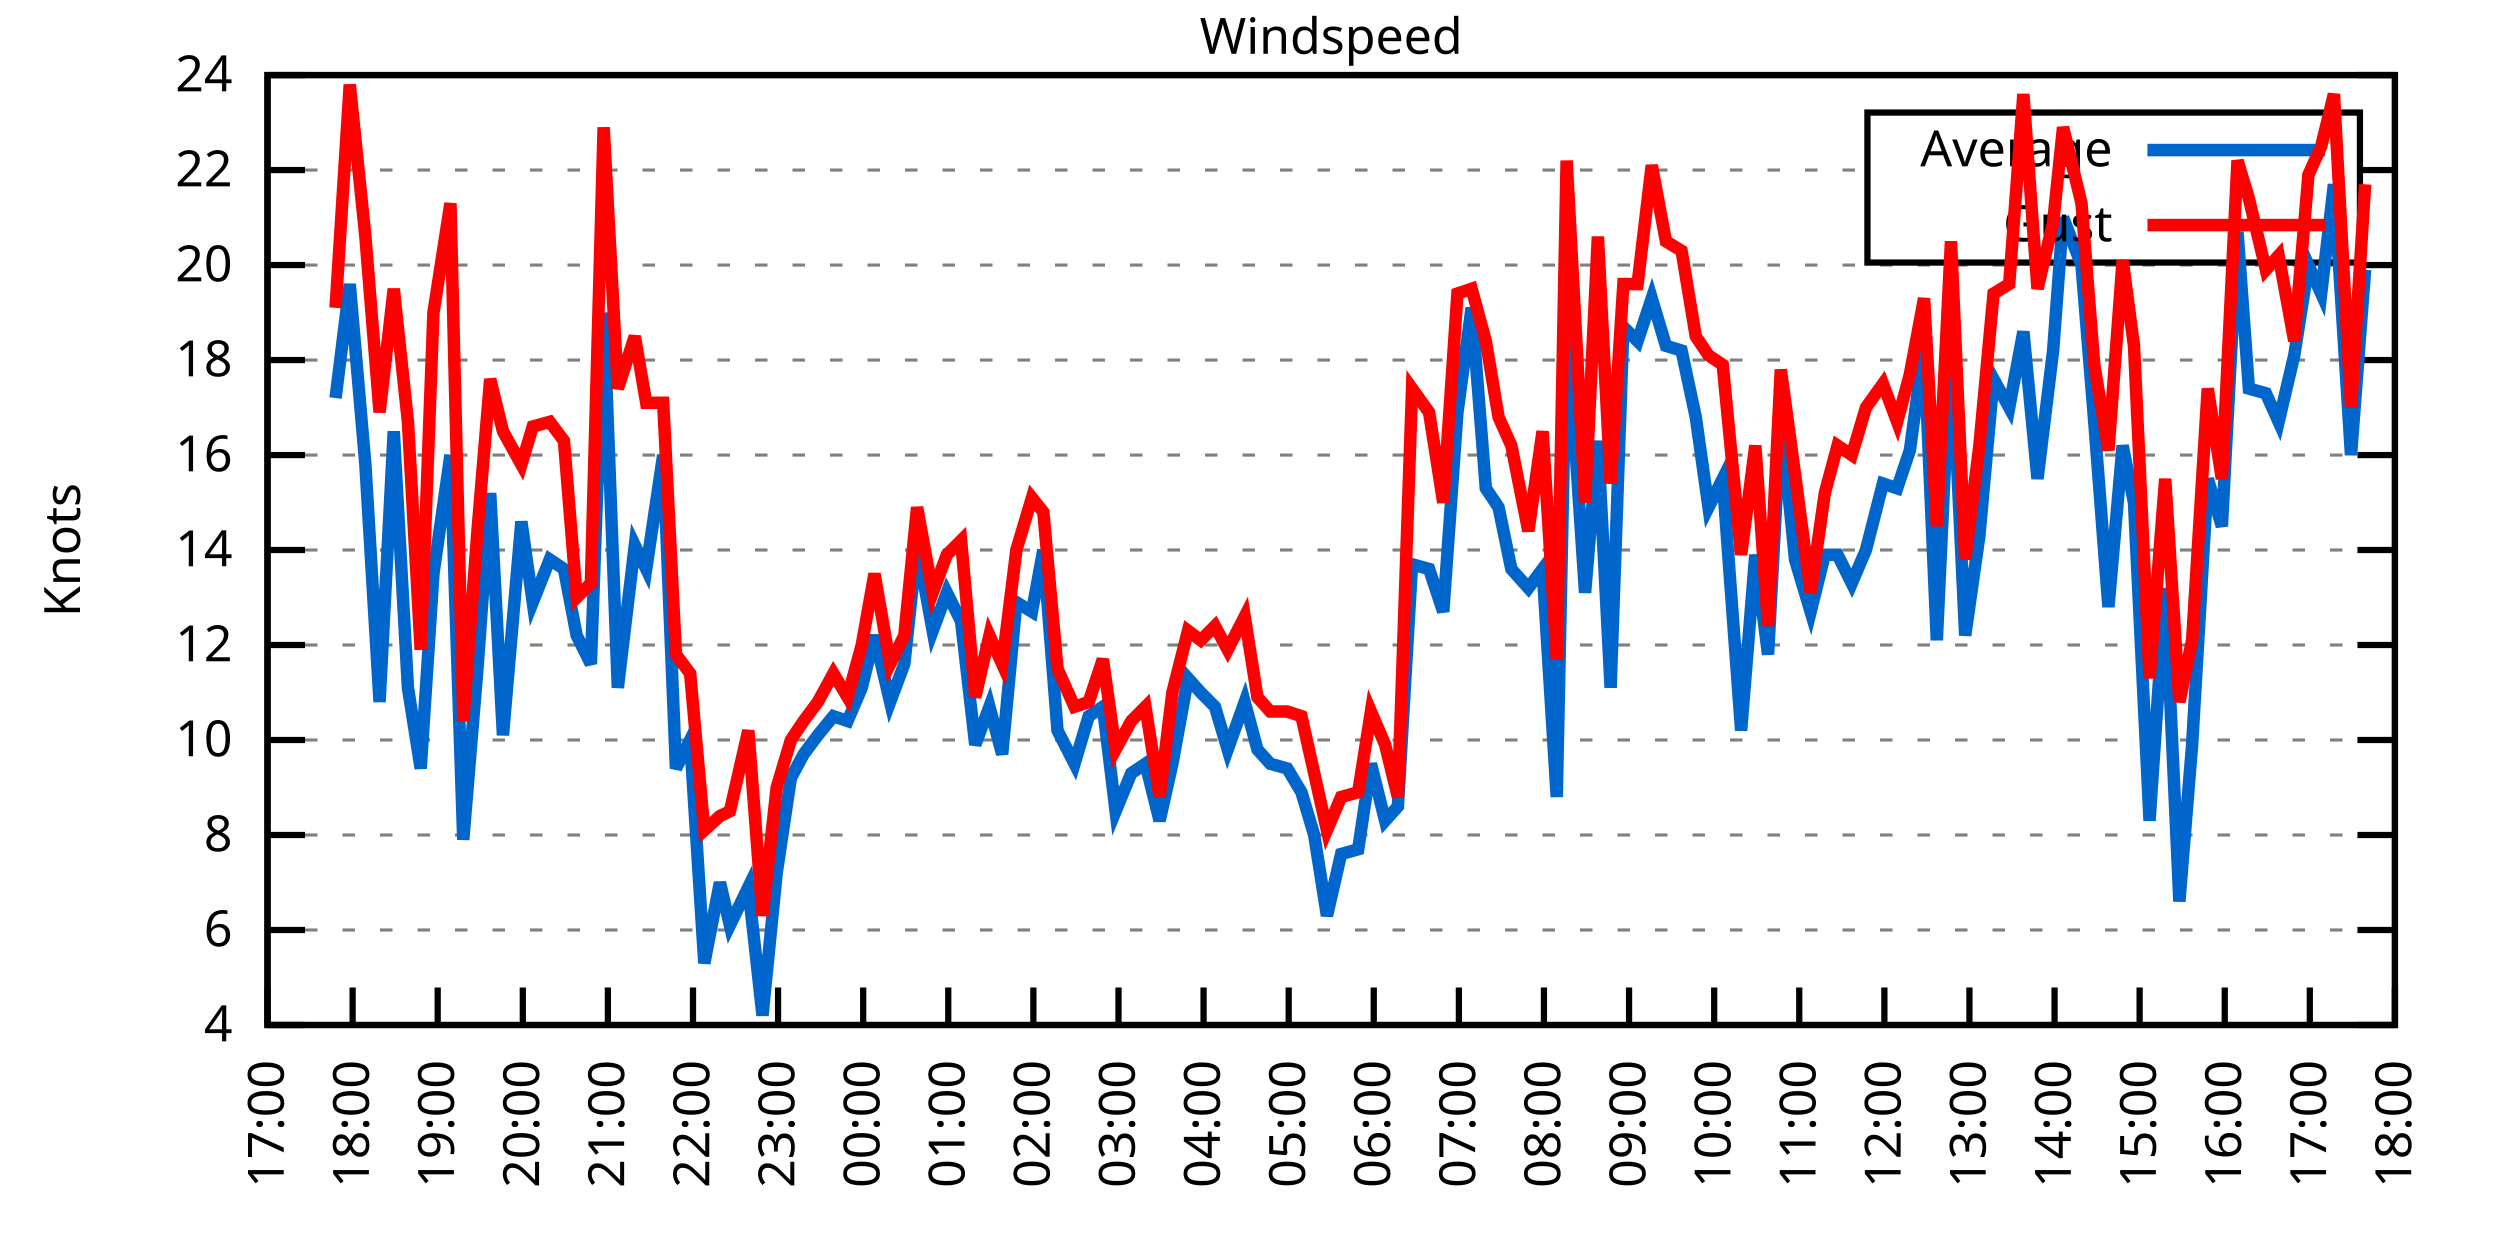
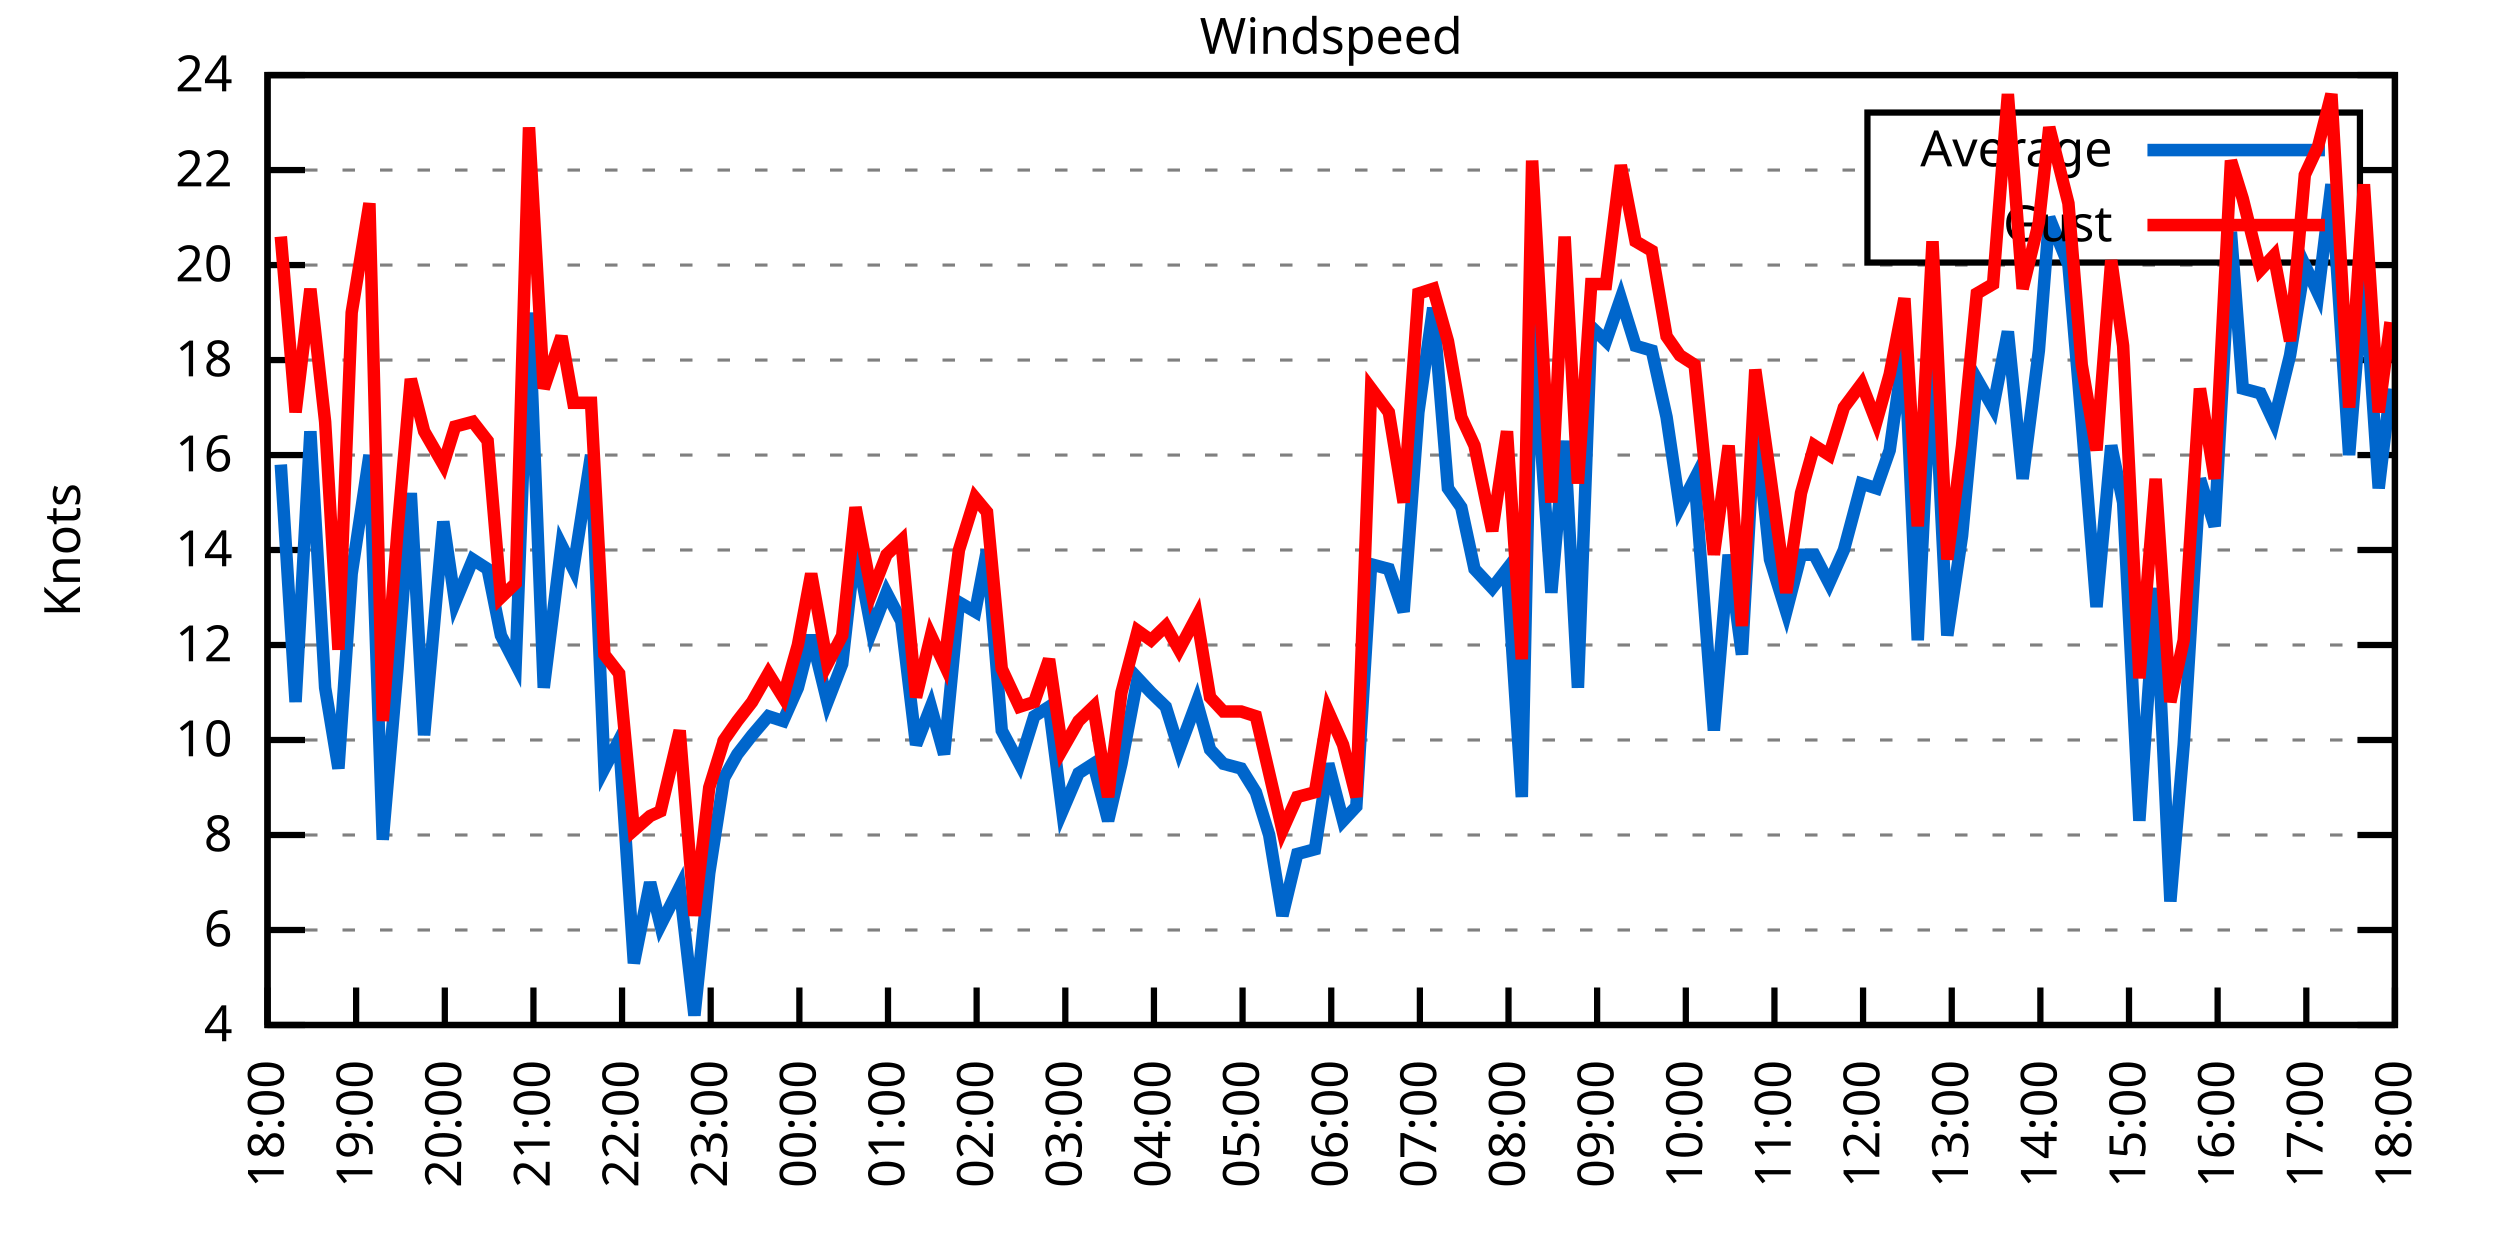
<svg xmlns="http://www.w3.org/2000/svg" xmlns:xlink="http://www.w3.org/1999/xlink" width="400" height="200" viewBox="0 0 400 200">
  <g id="gnuplot_canvas">
    <rect x="0" y="0" width="400" height="200" fill="none" />
    <defs>
      <circle id="gpDot" r="0.5" stroke-width="0.5" stroke="currentColor" />
      <path id="gpPt0" stroke-width="0.333" stroke="currentColor" d="M-1,0 h2 M0,-1 v2" />
      <path id="gpPt1" stroke-width="0.333" stroke="currentColor" d="M-1,-1 L1,1 M1,-1 L-1,1" />
      <path id="gpPt2" stroke-width="0.333" stroke="currentColor" d="M-1,0 L1,0 M0,-1 L0,1 M-1,-1 L1,1 M-1,1 L1,-1" />
      <rect id="gpPt3" stroke-width="0.333" stroke="currentColor" x="-1" y="-1" width="2" height="2" />
      <rect id="gpPt4" stroke-width="0.333" stroke="currentColor" fill="currentColor" x="-1" y="-1" width="2" height="2" />
      <circle id="gpPt5" stroke-width="0.333" stroke="currentColor" cx="0" cy="0" r="1" />
      <use xlink:href="#gpPt5" id="gpPt6" fill="currentColor" stroke="none" />
      <path id="gpPt7" stroke-width="0.333" stroke="currentColor" d="M0,-1.33 L-1.33,0.67 L1.33,0.67 z" />
      <use xlink:href="#gpPt7" id="gpPt8" fill="currentColor" stroke="none" />
      <use xlink:href="#gpPt7" id="gpPt9" stroke="currentColor" transform="rotate(180)" />
      <use xlink:href="#gpPt9" id="gpPt10" fill="currentColor" stroke="none" />
      <use xlink:href="#gpPt3" id="gpPt11" stroke="currentColor" transform="rotate(45)" />
      <use xlink:href="#gpPt11" id="gpPt12" fill="currentColor" stroke="none" />
      <path id="gpPt13" stroke-width="0.333" stroke="currentColor" d="M0,1.330 L1.265,0.411 L0.782,-1.067 L-0.782,-1.076 L-1.265,0.411 z" />
      <use xlink:href="#gpPt13" id="gpPt14" fill="currentColor" stroke="none" />
      <filter id="textbox" filterUnits="objectBoundingBox" x="0" y="0" height="1" width="1">
        <feFlood flood-color="white" flood-opacity="1" result="bgnd" />
        <feComposite in="SourceGraphic" in2="bgnd" operator="atop" />
      </filter>
      <filter id="greybox" filterUnits="objectBoundingBox" x="0" y="0" height="1" width="1">
        <feFlood flood-color="lightgrey" flood-opacity="1" result="grey" />
        <feComposite in="SourceGraphic" in2="grey" operator="atop" />
      </filter>
    </defs>
    <g fill="none" color="white" stroke="currentColor" stroke-width="1.00" stroke-linecap="butt" stroke-linejoin="miter">
</g>
    <g fill="none" color="black" stroke="currentColor" stroke-width="1.00" stroke-linecap="butt" stroke-linejoin="miter">
      <g stroke="none" shape-rendering="crispEdges">
        <polygon fill="rgb(255, 255, 255)" points="42.80,164.00 383.18,164.00 383.18,12.02 42.80,12.02 " />
      </g>
    </g>
    <g fill="none" color="black" stroke="currentColor" stroke-width="1.00" stroke-linecap="butt" stroke-linejoin="miter">
</g>
    <g fill="none" color="black" stroke="black" stroke-width="0.50" stroke-linecap="butt" stroke-linejoin="miter">
</g>
    <g fill="none" color="gray" stroke="currentColor" stroke-width="0.50" stroke-linecap="butt" stroke-linejoin="miter">
      <path stroke="gray" stroke-dasharray="2,4" class="gridline" d="M42.80,164.00 L383.19,164.00  " />
    </g>
    <g fill="none" color="gray" stroke="gray" stroke-width="1.00" stroke-linecap="butt" stroke-linejoin="miter">
</g>
    <g fill="none" color="black" stroke="currentColor" stroke-width="1.00" stroke-linecap="butt" stroke-linejoin="miter">
      <path stroke="black" d="M42.80,164.00 L48.80,164.00 M383.19,164.00 L377.19,164.00  " />
      <g transform="translate(37.20,166.60)" stroke="none" fill="black" font-family="Sans" font-size="8.00" text-anchor="end">
        <text>
          <tspan font-family="Sans"> 4</tspan>
        </text>
      </g>
    </g>
    <g fill="none" color="black" stroke="currentColor" stroke-width="1.00" stroke-linecap="butt" stroke-linejoin="miter">
</g>
    <g fill="none" color="black" stroke="black" stroke-width="0.50" stroke-linecap="butt" stroke-linejoin="miter">
</g>
    <g fill="none" color="gray" stroke="currentColor" stroke-width="0.50" stroke-linecap="butt" stroke-linejoin="miter">
      <path stroke="gray" stroke-dasharray="2,4" class="gridline" d="M42.80,148.80 L383.19,148.80  " />
    </g>
    <g fill="none" color="gray" stroke="gray" stroke-width="1.00" stroke-linecap="butt" stroke-linejoin="miter">
</g>
    <g fill="none" color="black" stroke="currentColor" stroke-width="1.00" stroke-linecap="butt" stroke-linejoin="miter">
      <path stroke="black" d="M42.80,148.80 L48.80,148.80 M383.19,148.80 L377.19,148.80  " />
      <g transform="translate(37.20,151.40)" stroke="none" fill="black" font-family="Sans" font-size="8.00" text-anchor="end">
        <text>
          <tspan font-family="Sans"> 6</tspan>
        </text>
      </g>
    </g>
    <g fill="none" color="black" stroke="currentColor" stroke-width="1.00" stroke-linecap="butt" stroke-linejoin="miter">
</g>
    <g fill="none" color="black" stroke="black" stroke-width="0.50" stroke-linecap="butt" stroke-linejoin="miter">
</g>
    <g fill="none" color="gray" stroke="currentColor" stroke-width="0.50" stroke-linecap="butt" stroke-linejoin="miter">
      <path stroke="gray" stroke-dasharray="2,4" class="gridline" d="M42.80,133.60 L383.19,133.60  " />
    </g>
    <g fill="none" color="gray" stroke="gray" stroke-width="1.00" stroke-linecap="butt" stroke-linejoin="miter">
</g>
    <g fill="none" color="black" stroke="currentColor" stroke-width="1.00" stroke-linecap="butt" stroke-linejoin="miter">
      <path stroke="black" d="M42.80,133.60 L48.80,133.60 M383.19,133.60 L377.19,133.60  " />
      <g transform="translate(37.20,136.20)" stroke="none" fill="black" font-family="Sans" font-size="8.00" text-anchor="end">
        <text>
          <tspan font-family="Sans"> 8</tspan>
        </text>
      </g>
    </g>
    <g fill="none" color="black" stroke="currentColor" stroke-width="1.00" stroke-linecap="butt" stroke-linejoin="miter">
</g>
    <g fill="none" color="black" stroke="black" stroke-width="0.50" stroke-linecap="butt" stroke-linejoin="miter">
</g>
    <g fill="none" color="gray" stroke="currentColor" stroke-width="0.50" stroke-linecap="butt" stroke-linejoin="miter">
      <path stroke="gray" stroke-dasharray="2,4" class="gridline" d="M42.80,118.40 L383.19,118.40  " />
    </g>
    <g fill="none" color="gray" stroke="gray" stroke-width="1.00" stroke-linecap="butt" stroke-linejoin="miter">
</g>
    <g fill="none" color="black" stroke="currentColor" stroke-width="1.00" stroke-linecap="butt" stroke-linejoin="miter">
      <path stroke="black" d="M42.80,118.40 L48.80,118.40 M383.19,118.40 L377.19,118.40  " />
      <g transform="translate(37.20,121.00)" stroke="none" fill="black" font-family="Sans" font-size="8.00" text-anchor="end">
        <text>
          <tspan font-family="Sans"> 10</tspan>
        </text>
      </g>
    </g>
    <g fill="none" color="black" stroke="currentColor" stroke-width="1.00" stroke-linecap="butt" stroke-linejoin="miter">
</g>
    <g fill="none" color="black" stroke="black" stroke-width="0.50" stroke-linecap="butt" stroke-linejoin="miter">
</g>
    <g fill="none" color="gray" stroke="currentColor" stroke-width="0.50" stroke-linecap="butt" stroke-linejoin="miter">
      <path stroke="gray" stroke-dasharray="2,4" class="gridline" d="M42.80,103.20 L383.19,103.20  " />
    </g>
    <g fill="none" color="gray" stroke="gray" stroke-width="1.00" stroke-linecap="butt" stroke-linejoin="miter">
</g>
    <g fill="none" color="black" stroke="currentColor" stroke-width="1.00" stroke-linecap="butt" stroke-linejoin="miter">
      <path stroke="black" d="M42.80,103.20 L48.80,103.20 M383.19,103.20 L377.19,103.20  " />
      <g transform="translate(37.20,105.80)" stroke="none" fill="black" font-family="Sans" font-size="8.00" text-anchor="end">
        <text>
          <tspan font-family="Sans"> 12</tspan>
        </text>
      </g>
    </g>
    <g fill="none" color="black" stroke="currentColor" stroke-width="1.00" stroke-linecap="butt" stroke-linejoin="miter">
</g>
    <g fill="none" color="black" stroke="black" stroke-width="0.50" stroke-linecap="butt" stroke-linejoin="miter">
</g>
    <g fill="none" color="gray" stroke="currentColor" stroke-width="0.50" stroke-linecap="butt" stroke-linejoin="miter">
      <path stroke="gray" stroke-dasharray="2,4" class="gridline" d="M42.80,88.00 L383.19,88.00  " />
    </g>
    <g fill="none" color="gray" stroke="gray" stroke-width="1.00" stroke-linecap="butt" stroke-linejoin="miter">
</g>
    <g fill="none" color="black" stroke="currentColor" stroke-width="1.00" stroke-linecap="butt" stroke-linejoin="miter">
      <path stroke="black" d="M42.80,88.00 L48.80,88.00 M383.19,88.00 L377.19,88.00  " />
      <g transform="translate(37.20,90.60)" stroke="none" fill="black" font-family="Sans" font-size="8.00" text-anchor="end">
        <text>
          <tspan font-family="Sans"> 14</tspan>
        </text>
      </g>
    </g>
    <g fill="none" color="black" stroke="currentColor" stroke-width="1.00" stroke-linecap="butt" stroke-linejoin="miter">
</g>
    <g fill="none" color="black" stroke="black" stroke-width="0.50" stroke-linecap="butt" stroke-linejoin="miter">
</g>
    <g fill="none" color="gray" stroke="currentColor" stroke-width="0.50" stroke-linecap="butt" stroke-linejoin="miter">
      <path stroke="gray" stroke-dasharray="2,4" class="gridline" d="M42.80,72.81 L383.19,72.81  " />
    </g>
    <g fill="none" color="gray" stroke="gray" stroke-width="1.00" stroke-linecap="butt" stroke-linejoin="miter">
</g>
    <g fill="none" color="black" stroke="currentColor" stroke-width="1.00" stroke-linecap="butt" stroke-linejoin="miter">
      <path stroke="black" d="M42.80,72.81 L48.80,72.81 M383.19,72.81 L377.19,72.81  " />
      <g transform="translate(37.20,75.41)" stroke="none" fill="black" font-family="Sans" font-size="8.00" text-anchor="end">
        <text>
          <tspan font-family="Sans"> 16</tspan>
        </text>
      </g>
    </g>
    <g fill="none" color="black" stroke="currentColor" stroke-width="1.00" stroke-linecap="butt" stroke-linejoin="miter">
</g>
    <g fill="none" color="black" stroke="black" stroke-width="0.50" stroke-linecap="butt" stroke-linejoin="miter">
</g>
    <g fill="none" color="gray" stroke="currentColor" stroke-width="0.50" stroke-linecap="butt" stroke-linejoin="miter">
      <path stroke="gray" stroke-dasharray="2,4" class="gridline" d="M42.80,57.61 L383.19,57.61  " />
    </g>
    <g fill="none" color="gray" stroke="gray" stroke-width="1.00" stroke-linecap="butt" stroke-linejoin="miter">
</g>
    <g fill="none" color="black" stroke="currentColor" stroke-width="1.00" stroke-linecap="butt" stroke-linejoin="miter">
      <path stroke="black" d="M42.80,57.61 L48.80,57.61 M383.19,57.61 L377.19,57.61  " />
      <g transform="translate(37.20,60.21)" stroke="none" fill="black" font-family="Sans" font-size="8.00" text-anchor="end">
        <text>
          <tspan font-family="Sans"> 18</tspan>
        </text>
      </g>
    </g>
    <g fill="none" color="black" stroke="currentColor" stroke-width="1.00" stroke-linecap="butt" stroke-linejoin="miter">
</g>
    <g fill="none" color="black" stroke="black" stroke-width="0.50" stroke-linecap="butt" stroke-linejoin="miter">
</g>
    <g fill="none" color="gray" stroke="currentColor" stroke-width="0.50" stroke-linecap="butt" stroke-linejoin="miter">
      <path stroke="gray" stroke-dasharray="2,4" class="gridline" d="M42.80,42.41 L383.19,42.41  " />
    </g>
    <g fill="none" color="gray" stroke="gray" stroke-width="1.00" stroke-linecap="butt" stroke-linejoin="miter">
</g>
    <g fill="none" color="black" stroke="currentColor" stroke-width="1.00" stroke-linecap="butt" stroke-linejoin="miter">
      <path stroke="black" d="M42.80,42.41 L48.80,42.41 M383.19,42.41 L377.19,42.41  " />
      <g transform="translate(37.20,45.01)" stroke="none" fill="black" font-family="Sans" font-size="8.00" text-anchor="end">
        <text>
          <tspan font-family="Sans"> 20</tspan>
        </text>
      </g>
    </g>
    <g fill="none" color="black" stroke="currentColor" stroke-width="1.00" stroke-linecap="butt" stroke-linejoin="miter">
</g>
    <g fill="none" color="black" stroke="black" stroke-width="0.50" stroke-linecap="butt" stroke-linejoin="miter">
</g>
    <g fill="none" color="gray" stroke="currentColor" stroke-width="0.50" stroke-linecap="butt" stroke-linejoin="miter">
      <path stroke="gray" stroke-dasharray="2,4" class="gridline" d="M42.80,27.21 L298.79,27.21 M377.59,27.21 L383.19,27.21  " />
    </g>
    <g fill="none" color="gray" stroke="gray" stroke-width="1.00" stroke-linecap="butt" stroke-linejoin="miter">
</g>
    <g fill="none" color="black" stroke="currentColor" stroke-width="1.00" stroke-linecap="butt" stroke-linejoin="miter">
      <path stroke="black" d="M42.80,27.21 L48.80,27.21 M383.19,27.21 L377.19,27.21  " />
      <g transform="translate(37.20,29.81)" stroke="none" fill="black" font-family="Sans" font-size="8.00" text-anchor="end">
        <text>
          <tspan font-family="Sans"> 22</tspan>
        </text>
      </g>
    </g>
    <g fill="none" color="black" stroke="currentColor" stroke-width="1.00" stroke-linecap="butt" stroke-linejoin="miter">
</g>
    <g fill="none" color="black" stroke="black" stroke-width="0.50" stroke-linecap="butt" stroke-linejoin="miter">
</g>
    <g fill="none" color="gray" stroke="currentColor" stroke-width="0.50" stroke-linecap="butt" stroke-linejoin="miter">
      <path stroke="gray" stroke-dasharray="2,4" class="gridline" d="M42.80,12.01 L383.19,12.01  " />
    </g>
    <g fill="none" color="gray" stroke="gray" stroke-width="1.00" stroke-linecap="butt" stroke-linejoin="miter">
</g>
    <g fill="none" color="black" stroke="currentColor" stroke-width="1.00" stroke-linecap="butt" stroke-linejoin="miter">
      <path stroke="black" d="M42.80,12.01 L48.80,12.01 M383.19,12.01 L377.19,12.01  " />
      <g transform="translate(37.20,14.61)" stroke="none" fill="black" font-family="Sans" font-size="8.00" text-anchor="end">
        <text>
          <tspan font-family="Sans"> 24</tspan>
        </text>
      </g>
    </g>
    <g fill="none" color="black" stroke="currentColor" stroke-width="1.00" stroke-linecap="butt" stroke-linejoin="miter">
      <path stroke="black" d="M42.80,164.00 L42.80,158.00  " />
      <g transform="translate(45.40,169.60) rotate(270.00)" stroke="none" fill="black" font-family="Sans" font-size="8.00" text-anchor="end">
        <text>
-           <tspan font-family="Sans">17:00</tspan>
-         </text>
-       </g>
-     </g>
-     <g fill="none" color="black" stroke="currentColor" stroke-width="1.00" stroke-linecap="butt" stroke-linejoin="miter">
-       <path stroke="black" d="M56.42,164.00 L56.42,158.00  " />
-       <g transform="translate(59.02,169.60) rotate(270.00)" stroke="none" fill="black" font-family="Sans" font-size="8.00" text-anchor="end">
-         <text>
          <tspan font-family="Sans">18:00</tspan>
        </text>
      </g>
    </g>
    <g fill="none" color="black" stroke="currentColor" stroke-width="1.00" stroke-linecap="butt" stroke-linejoin="miter">
-       <path stroke="black" d="M70.03,164.00 L70.03,158.00  " />
-       <g transform="translate(72.63,169.60) rotate(270.00)" stroke="none" fill="black" font-family="Sans" font-size="8.00" text-anchor="end">
+       <path stroke="black" d="M56.98,164.00 L56.98,158.00  " />
+       <g transform="translate(59.58,169.60) rotate(270.00)" stroke="none" fill="black" font-family="Sans" font-size="8.00" text-anchor="end">
        <text>
          <tspan font-family="Sans">19:00</tspan>
        </text>
      </g>
    </g>
    <g fill="none" color="black" stroke="currentColor" stroke-width="1.00" stroke-linecap="butt" stroke-linejoin="miter">
-       <path stroke="black" d="M83.65,164.00 L83.65,158.00  " />
-       <g transform="translate(86.25,169.60) rotate(270.00)" stroke="none" fill="black" font-family="Sans" font-size="8.00" text-anchor="end">
+       <path stroke="black" d="M71.17,164.00 L71.17,158.00  " />
+       <g transform="translate(73.77,169.60) rotate(270.00)" stroke="none" fill="black" font-family="Sans" font-size="8.00" text-anchor="end">
        <text>
          <tspan font-family="Sans">20:00</tspan>
        </text>
      </g>
    </g>
    <g fill="none" color="black" stroke="currentColor" stroke-width="1.00" stroke-linecap="butt" stroke-linejoin="miter">
-       <path stroke="black" d="M97.26,164.00 L97.26,158.00  " />
-       <g transform="translate(99.86,169.60) rotate(270.00)" stroke="none" fill="black" font-family="Sans" font-size="8.00" text-anchor="end">
+       <path stroke="black" d="M85.35,164.00 L85.35,158.00  " />
+       <g transform="translate(87.95,169.60) rotate(270.00)" stroke="none" fill="black" font-family="Sans" font-size="8.00" text-anchor="end">
        <text>
          <tspan font-family="Sans">21:00</tspan>
        </text>
      </g>
    </g>
    <g fill="none" color="black" stroke="currentColor" stroke-width="1.00" stroke-linecap="butt" stroke-linejoin="miter">
-       <path stroke="black" d="M110.88,164.00 L110.88,158.00  " />
-       <g transform="translate(113.48,169.60) rotate(270.00)" stroke="none" fill="black" font-family="Sans" font-size="8.00" text-anchor="end">
+       <path stroke="black" d="M99.53,164.00 L99.53,158.00  " />
+       <g transform="translate(102.13,169.60) rotate(270.00)" stroke="none" fill="black" font-family="Sans" font-size="8.00" text-anchor="end">
        <text>
          <tspan font-family="Sans">22:00</tspan>
        </text>
      </g>
    </g>
    <g fill="none" color="black" stroke="currentColor" stroke-width="1.00" stroke-linecap="butt" stroke-linejoin="miter">
-       <path stroke="black" d="M124.49,164.00 L124.49,158.00  " />
-       <g transform="translate(127.09,169.60) rotate(270.00)" stroke="none" fill="black" font-family="Sans" font-size="8.00" text-anchor="end">
+       <path stroke="black" d="M113.71,164.00 L113.71,158.00  " />
+       <g transform="translate(116.31,169.60) rotate(270.00)" stroke="none" fill="black" font-family="Sans" font-size="8.00" text-anchor="end">
        <text>
          <tspan font-family="Sans">23:00</tspan>
        </text>
      </g>
    </g>
    <g fill="none" color="black" stroke="currentColor" stroke-width="1.00" stroke-linecap="butt" stroke-linejoin="miter">
-       <path stroke="black" d="M138.11,164.00 L138.11,158.00  " />
-       <g transform="translate(140.71,169.60) rotate(270.00)" stroke="none" fill="black" font-family="Sans" font-size="8.00" text-anchor="end">
+       <path stroke="black" d="M127.90,164.00 L127.90,158.00  " />
+       <g transform="translate(130.50,169.60) rotate(270.00)" stroke="none" fill="black" font-family="Sans" font-size="8.00" text-anchor="end">
        <text>
          <tspan font-family="Sans">00:00</tspan>
        </text>
      </g>
    </g>
    <g fill="none" color="black" stroke="currentColor" stroke-width="1.00" stroke-linecap="butt" stroke-linejoin="miter">
-       <path stroke="black" d="M151.72,164.00 L151.72,158.00  " />
-       <g transform="translate(154.32,169.60) rotate(270.00)" stroke="none" fill="black" font-family="Sans" font-size="8.00" text-anchor="end">
+       <path stroke="black" d="M142.08,164.00 L142.08,158.00  " />
+       <g transform="translate(144.68,169.60) rotate(270.00)" stroke="none" fill="black" font-family="Sans" font-size="8.00" text-anchor="end">
        <text>
          <tspan font-family="Sans">01:00</tspan>
        </text>
      </g>
    </g>
    <g fill="none" color="black" stroke="currentColor" stroke-width="1.00" stroke-linecap="butt" stroke-linejoin="miter">
-       <path stroke="black" d="M165.34,164.00 L165.34,158.00  " />
-       <g transform="translate(167.94,169.60) rotate(270.00)" stroke="none" fill="black" font-family="Sans" font-size="8.00" text-anchor="end">
+       <path stroke="black" d="M156.26,164.00 L156.26,158.00  " />
+       <g transform="translate(158.86,169.60) rotate(270.00)" stroke="none" fill="black" font-family="Sans" font-size="8.00" text-anchor="end">
        <text>
          <tspan font-family="Sans">02:00</tspan>
        </text>
      </g>
    </g>
    <g fill="none" color="black" stroke="currentColor" stroke-width="1.00" stroke-linecap="butt" stroke-linejoin="miter">
-       <path stroke="black" d="M178.96,164.00 L178.96,158.00  " />
-       <g transform="translate(181.56,169.60) rotate(270.00)" stroke="none" fill="black" font-family="Sans" font-size="8.00" text-anchor="end">
+       <path stroke="black" d="M170.45,164.00 L170.45,158.00  " />
+       <g transform="translate(173.05,169.60) rotate(270.00)" stroke="none" fill="black" font-family="Sans" font-size="8.00" text-anchor="end">
        <text>
          <tspan font-family="Sans">03:00</tspan>
        </text>
      </g>
    </g>
    <g fill="none" color="black" stroke="currentColor" stroke-width="1.00" stroke-linecap="butt" stroke-linejoin="miter">
-       <path stroke="black" d="M192.57,164.00 L192.57,158.00  " />
-       <g transform="translate(195.17,169.60) rotate(270.00)" stroke="none" fill="black" font-family="Sans" font-size="8.00" text-anchor="end">
+       <path stroke="black" d="M184.63,164.00 L184.63,158.00  " />
+       <g transform="translate(187.23,169.60) rotate(270.00)" stroke="none" fill="black" font-family="Sans" font-size="8.00" text-anchor="end">
        <text>
          <tspan font-family="Sans">04:00</tspan>
        </text>
      </g>
    </g>
    <g fill="none" color="black" stroke="currentColor" stroke-width="1.00" stroke-linecap="butt" stroke-linejoin="miter">
-       <path stroke="black" d="M206.19,164.00 L206.19,158.00  " />
-       <g transform="translate(208.79,169.60) rotate(270.00)" stroke="none" fill="black" font-family="Sans" font-size="8.00" text-anchor="end">
+       <path stroke="black" d="M198.81,164.00 L198.81,158.00  " />
+       <g transform="translate(201.41,169.60) rotate(270.00)" stroke="none" fill="black" font-family="Sans" font-size="8.00" text-anchor="end">
        <text>
          <tspan font-family="Sans">05:00</tspan>
        </text>
      </g>
    </g>
    <g fill="none" color="black" stroke="currentColor" stroke-width="1.00" stroke-linecap="butt" stroke-linejoin="miter">
-       <path stroke="black" d="M219.80,164.00 L219.80,158.00  " />
-       <g transform="translate(222.40,169.60) rotate(270.00)" stroke="none" fill="black" font-family="Sans" font-size="8.00" text-anchor="end">
+       <path stroke="black" d="M213.00,164.00 L213.00,158.00  " />
+       <g transform="translate(215.60,169.60) rotate(270.00)" stroke="none" fill="black" font-family="Sans" font-size="8.00" text-anchor="end">
        <text>
          <tspan font-family="Sans">06:00</tspan>
        </text>
      </g>
    </g>
    <g fill="none" color="black" stroke="currentColor" stroke-width="1.00" stroke-linecap="butt" stroke-linejoin="miter">
-       <path stroke="black" d="M233.42,164.00 L233.42,158.00  " />
-       <g transform="translate(236.02,169.60) rotate(270.00)" stroke="none" fill="black" font-family="Sans" font-size="8.00" text-anchor="end">
+       <path stroke="black" d="M227.18,164.00 L227.18,158.00  " />
+       <g transform="translate(229.78,169.60) rotate(270.00)" stroke="none" fill="black" font-family="Sans" font-size="8.00" text-anchor="end">
        <text>
          <tspan font-family="Sans">07:00</tspan>
        </text>
      </g>
    </g>
    <g fill="none" color="black" stroke="currentColor" stroke-width="1.00" stroke-linecap="butt" stroke-linejoin="miter">
-       <path stroke="black" d="M247.03,164.00 L247.03,158.00  " />
-       <g transform="translate(249.63,169.60) rotate(270.00)" stroke="none" fill="black" font-family="Sans" font-size="8.00" text-anchor="end">
+       <path stroke="black" d="M241.36,164.00 L241.36,158.00  " />
+       <g transform="translate(243.96,169.60) rotate(270.00)" stroke="none" fill="black" font-family="Sans" font-size="8.00" text-anchor="end">
        <text>
          <tspan font-family="Sans">08:00</tspan>
        </text>
      </g>
    </g>
    <g fill="none" color="black" stroke="currentColor" stroke-width="1.00" stroke-linecap="butt" stroke-linejoin="miter">
-       <path stroke="black" d="M260.65,164.00 L260.65,158.00  " />
-       <g transform="translate(263.25,169.60) rotate(270.00)" stroke="none" fill="black" font-family="Sans" font-size="8.00" text-anchor="end">
+       <path stroke="black" d="M255.54,164.00 L255.54,158.00  " />
+       <g transform="translate(258.14,169.60) rotate(270.00)" stroke="none" fill="black" font-family="Sans" font-size="8.00" text-anchor="end">
        <text>
          <tspan font-family="Sans">09:00</tspan>
        </text>
      </g>
    </g>
    <g fill="none" color="black" stroke="currentColor" stroke-width="1.00" stroke-linecap="butt" stroke-linejoin="miter">
-       <path stroke="black" d="M274.27,164.00 L274.27,158.00  " />
-       <g transform="translate(276.87,169.60) rotate(270.00)" stroke="none" fill="black" font-family="Sans" font-size="8.00" text-anchor="end">
+       <path stroke="black" d="M269.73,164.00 L269.73,158.00  " />
+       <g transform="translate(272.33,169.60) rotate(270.00)" stroke="none" fill="black" font-family="Sans" font-size="8.00" text-anchor="end">
        <text>
          <tspan font-family="Sans">10:00</tspan>
        </text>
      </g>
    </g>
    <g fill="none" color="black" stroke="currentColor" stroke-width="1.00" stroke-linecap="butt" stroke-linejoin="miter">
-       <path stroke="black" d="M287.88,164.00 L287.88,158.00  " />
-       <g transform="translate(290.48,169.60) rotate(270.00)" stroke="none" fill="black" font-family="Sans" font-size="8.00" text-anchor="end">
+       <path stroke="black" d="M283.91,164.00 L283.91,158.00  " />
+       <g transform="translate(286.51,169.60) rotate(270.00)" stroke="none" fill="black" font-family="Sans" font-size="8.00" text-anchor="end">
        <text>
          <tspan font-family="Sans">11:00</tspan>
        </text>
      </g>
    </g>
    <g fill="none" color="black" stroke="currentColor" stroke-width="1.00" stroke-linecap="butt" stroke-linejoin="miter">
-       <path stroke="black" d="M301.50,164.00 L301.50,158.00  " />
-       <g transform="translate(304.10,169.60) rotate(270.00)" stroke="none" fill="black" font-family="Sans" font-size="8.00" text-anchor="end">
+       <path stroke="black" d="M298.09,164.00 L298.09,158.00  " />
+       <g transform="translate(300.69,169.60) rotate(270.00)" stroke="none" fill="black" font-family="Sans" font-size="8.00" text-anchor="end">
        <text>
          <tspan font-family="Sans">12:00</tspan>
        </text>
      </g>
    </g>
    <g fill="none" color="black" stroke="currentColor" stroke-width="1.00" stroke-linecap="butt" stroke-linejoin="miter">
-       <path stroke="black" d="M315.11,164.00 L315.11,158.00  " />
-       <g transform="translate(317.71,169.60) rotate(270.00)" stroke="none" fill="black" font-family="Sans" font-size="8.00" text-anchor="end">
+       <path stroke="black" d="M312.28,164.00 L312.28,158.00  " />
+       <g transform="translate(314.88,169.60) rotate(270.00)" stroke="none" fill="black" font-family="Sans" font-size="8.00" text-anchor="end">
        <text>
          <tspan font-family="Sans">13:00</tspan>
        </text>
      </g>
    </g>
    <g fill="none" color="black" stroke="currentColor" stroke-width="1.00" stroke-linecap="butt" stroke-linejoin="miter">
-       <path stroke="black" d="M328.73,164.00 L328.73,158.00  " />
-       <g transform="translate(331.33,169.60) rotate(270.00)" stroke="none" fill="black" font-family="Sans" font-size="8.00" text-anchor="end">
+       <path stroke="black" d="M326.46,164.00 L326.46,158.00  " />
+       <g transform="translate(329.06,169.60) rotate(270.00)" stroke="none" fill="black" font-family="Sans" font-size="8.00" text-anchor="end">
        <text>
          <tspan font-family="Sans">14:00</tspan>
        </text>
      </g>
    </g>
    <g fill="none" color="black" stroke="currentColor" stroke-width="1.00" stroke-linecap="butt" stroke-linejoin="miter">
-       <path stroke="black" d="M342.34,164.00 L342.34,158.00  " />
-       <g transform="translate(344.94,169.60) rotate(270.00)" stroke="none" fill="black" font-family="Sans" font-size="8.00" text-anchor="end">
+       <path stroke="black" d="M340.64,164.00 L340.64,158.00  " />
+       <g transform="translate(343.24,169.60) rotate(270.00)" stroke="none" fill="black" font-family="Sans" font-size="8.00" text-anchor="end">
        <text>
          <tspan font-family="Sans">15:00</tspan>
        </text>
      </g>
    </g>
    <g fill="none" color="black" stroke="currentColor" stroke-width="1.00" stroke-linecap="butt" stroke-linejoin="miter">
-       <path stroke="black" d="M355.96,164.00 L355.96,158.00  " />
-       <g transform="translate(358.56,169.60) rotate(270.00)" stroke="none" fill="black" font-family="Sans" font-size="8.00" text-anchor="end">
+       <path stroke="black" d="M354.82,164.00 L354.82,158.00  " />
+       <g transform="translate(357.42,169.60) rotate(270.00)" stroke="none" fill="black" font-family="Sans" font-size="8.00" text-anchor="end">
        <text>
          <tspan font-family="Sans">16:00</tspan>
        </text>
      </g>
    </g>
    <g fill="none" color="black" stroke="currentColor" stroke-width="1.00" stroke-linecap="butt" stroke-linejoin="miter">
-       <path stroke="black" d="M369.57,164.00 L369.57,158.00  " />
-       <g transform="translate(372.17,169.60) rotate(270.00)" stroke="none" fill="black" font-family="Sans" font-size="8.00" text-anchor="end">
+       <path stroke="black" d="M369.01,164.00 L369.01,158.00  " />
+       <g transform="translate(371.61,169.60) rotate(270.00)" stroke="none" fill="black" font-family="Sans" font-size="8.00" text-anchor="end">
        <text>
          <tspan font-family="Sans">17:00</tspan>
        </text>
      </g>
    </g>
    <g fill="none" color="black" stroke="currentColor" stroke-width="1.00" stroke-linecap="butt" stroke-linejoin="miter">
      <path stroke="black" d="M383.19,164.00 L383.19,158.00  " />
      <g transform="translate(385.79,169.60) rotate(270.00)" stroke="none" fill="black" font-family="Sans" font-size="8.00" text-anchor="end">
        <text>
          <tspan font-family="Sans">18:00</tspan>
        </text>
      </g>
    </g>
    <g fill="none" color="black" stroke="currentColor" stroke-width="1.00" stroke-linecap="butt" stroke-linejoin="miter">
</g>
    <g fill="none" color="black" stroke="currentColor" stroke-width="1.00" stroke-linecap="butt" stroke-linejoin="miter">
      <path stroke="black" d="M42.80,12.01 L42.80,164.00 L383.19,164.00 L383.19,12.01 L42.80,12.01 Z  " />
    </g>
    <g fill="none" color="black" stroke="currentColor" stroke-width="1.00" stroke-linecap="butt" stroke-linejoin="miter">
</g>
    <g fill="none" color="black" stroke="currentColor" stroke-width="1.00" stroke-linecap="butt" stroke-linejoin="miter">
      <path stroke="black" d="M298.79,42.01 L298.79,18.01 L377.59,18.01 L377.59,42.01 L298.79,42.01 Z  " />
    </g>
    <g id="Windspeed_plot_1">
      <g fill="none" color="white" stroke="black" stroke-width="2.00" stroke-linecap="butt" stroke-linejoin="miter">
</g>
      <g fill="none" color="black" stroke="currentColor" stroke-width="2.00" stroke-linecap="butt" stroke-linejoin="miter">
        <g transform="translate(337.99,26.61)" stroke="none" fill="black" font-family="Sans" font-size="8.00" text-anchor="end">
          <text>
            <tspan font-family="Sans">Average</tspan>
          </text>
        </g>
      </g>
      <g fill="none" color="black" stroke="currentColor" stroke-width="2.00" stroke-linecap="butt" stroke-linejoin="miter">
-         <path stroke="rgb(  0, 102, 204)" d="M343.59,24.01 L371.99,24.01 M53.69,63.69 L55.96,45.45 L58.46,74.33 L60.73,112.32 L63.00,69.01 L65.27,110.04   L67.31,122.96 L69.35,91.80 L72.07,72.81 L74.12,134.36 L76.39,107.00 L78.43,78.89 L80.47,117.64 L83.42,83.45   L85.24,96.36 L87.96,89.52 L90.23,91.04 L92.27,101.68 L94.54,106.24 L96.58,50.01 L98.85,110.04 L101.57,87.25   L103.39,91.04 L106.11,72.81 L108.15,122.96 L110.42,118.40 L112.69,154.12 L115.19,141.20 L116.78,148.04 L119.73,141.96   L122.00,162.48 L124.27,139.68 L126.54,124.48 L128.58,120.68 L130.85,117.64 L133.34,114.60 L135.61,115.36 L137.88,110.04   L139.92,101.68 L142.42,112.32 L144.69,106.24 L146.73,87.25 L149.23,100.92 L151.50,94.84 L153.77,99.40 L156.04,119.16   L158.31,113.08 L160.35,120.68 L162.62,96.36 L165.11,97.88 L166.93,88.00 L169.20,116.88 L171.92,122.20 L174.19,114.60   L176.46,113.08 L178.50,129.80 L181.00,123.72 L183.27,122.20 L185.54,131.32 L187.58,122.20 L190.08,108.52 L192.12,110.80   L194.39,113.08 L196.43,119.92 L199.15,112.32 L201.19,119.92 L203.24,122.20 L205.96,122.96 L208.23,126.76 L210.27,133.60   L212.31,146.52 L214.58,136.64 L217.31,135.88 L219.35,122.20 L221.62,131.32 L223.66,129.04 L225.93,90.28 L228.65,91.04   L230.92,97.88 L233.19,65.97 L235.46,49.25 L237.73,78.13 L239.77,81.17 L241.81,91.04 L244.54,94.08 L246.81,91.04   L249.08,127.52 L250.66,50.77 L253.61,94.84 L255.66,70.53 L257.70,110.04 L259.74,52.29 L262.01,54.57 L264.28,47.73   L266.55,55.33 L269.05,56.09 L271.32,66.73 L273.36,81.17 L275.63,76.61 L278.58,116.88 L280.85,88.76 L282.89,104.72   L284.93,66.73 L287.20,89.52 L289.70,97.88 L291.97,88.76 L294.01,88.76 L296.28,93.32 L298.55,88.00 L301.27,77.37   L303.54,78.13 L305.58,72.05 L307.85,55.33 L309.89,102.44 L312.16,53.81 L314.43,101.68 L316.70,85.73 L318.97,60.65   L321.47,65.21 L323.74,53.05 L326.00,76.61 L328.50,56.09 L330.09,34.81 L333.04,42.41 L335.08,67.49 L337.35,97.12   L339.62,71.29 L341.44,80.41 L343.93,131.32 L346.43,94.08 L348.70,144.24 L350.74,119.16 L353.24,76.61 L355.50,84.21   L358.00,37.09 L359.82,62.17 L362.54,62.93 L364.58,67.49 L367.08,56.85 L369.35,42.41 L371.39,46.97 L373.43,29.49   L376.16,72.81 L378.42,43.17  " />
+         <path stroke="rgb(  0, 102, 204)" d="M343.59,24.01 L371.99,24.01 M44.93,74.33 L47.29,112.32 L49.66,69.01 L52.02,110.04 L54.15,122.96 L56.27,91.80   L59.11,72.81 L61.24,134.36 L63.60,107.00 L65.73,78.89 L67.86,117.64 L70.93,83.45 L72.82,96.36 L75.66,89.52   L78.02,91.04 L80.15,101.68 L82.51,106.24 L84.64,50.01 L87.00,110.04 L89.84,87.25 L91.73,91.04 L94.57,72.81   L96.70,122.96 L99.06,118.40 L101.42,154.12 L104.02,141.20 L105.68,148.04 L108.75,141.96 L111.11,162.48 L113.48,139.68   L115.84,124.48 L117.97,120.68 L120.33,117.64 L122.93,114.60 L125.30,115.36 L127.66,110.04 L129.79,101.68 L132.39,112.32   L134.75,106.24 L136.88,87.25 L139.48,100.92 L141.84,94.84 L144.21,99.40 L146.57,119.16 L148.94,113.08 L151.06,120.68   L153.43,96.36 L156.03,97.88 L157.92,88.00 L160.28,116.88 L163.12,122.20 L165.48,114.60 L167.85,113.08 L169.97,129.80   L172.57,123.72 L174.94,122.20 L177.30,131.32 L179.43,122.20 L182.03,108.52 L184.16,110.80 L186.52,113.08 L188.65,119.92   L191.48,112.32 L193.61,119.92 L195.74,122.20 L198.58,122.96 L200.94,126.76 L203.07,133.60 L205.19,146.52 L207.56,136.64   L210.39,135.88 L212.52,122.20 L214.89,131.32 L217.01,129.04 L219.38,90.28 L222.21,91.04 L224.58,97.88 L226.94,65.97   L229.31,49.25 L231.67,78.13 L233.80,81.17 L235.92,91.04 L238.76,94.08 L241.12,91.04 L243.49,127.52 L245.14,50.77   L248.22,94.84 L250.34,70.53 L252.47,110.04 L254.60,52.29 L256.96,54.57 L259.33,47.73 L261.69,55.33 L264.29,56.09   L266.65,66.73 L268.78,81.17 L271.14,76.61 L274.22,116.88 L276.58,88.76 L278.71,104.72 L280.84,66.73 L283.20,89.52   L285.80,97.88 L288.16,88.76 L290.29,88.76 L292.66,93.32 L295.02,88.00 L297.86,77.37 L300.22,78.13 L302.35,72.05   L304.71,55.33 L306.84,102.44 L309.20,53.81 L311.57,101.68 L313.93,85.73 L316.29,60.65 L318.89,65.21 L321.26,53.05   L323.62,76.61 L326.22,56.09 L327.88,34.81 L330.95,42.41 L333.08,67.49 L335.44,97.12 L337.80,71.29 L339.70,80.41   L342.30,131.32 L344.90,94.08 L347.26,144.24 L349.39,119.16 L351.99,76.61 L354.35,84.21 L356.95,37.09 L358.84,62.17   L361.68,62.93 L363.81,67.49 L366.41,56.85 L368.77,42.41 L370.90,46.97 L373.03,29.49 L375.86,72.81 L378.23,43.17   L380.59,78.13 L382.48,62.17  " />
      </g>
    </g>
    <g id="Windspeed_plot_2">
      <g fill="none" color="black" stroke="currentColor" stroke-width="2.00" stroke-linecap="butt" stroke-linejoin="miter">
        <g transform="translate(337.99,38.61)" stroke="none" fill="black" font-family="Sans" font-size="8.00" text-anchor="end">
          <text>
            <tspan font-family="Sans">Gust</tspan>
          </text>
        </g>
      </g>
      <g fill="none" color="black" stroke="currentColor" stroke-width="2.00" stroke-linecap="butt" stroke-linejoin="miter">
-         <path stroke="rgb(255,   0,   0)" d="M343.59,36.01 L371.99,36.01 M53.69,49.25 L55.96,13.53 L58.46,37.85 L60.73,65.97 L63.00,46.21 L65.27,67.49   L67.31,103.96 L69.35,50.01 L72.07,32.53 L74.12,115.36 L76.39,84.97 L78.43,60.65 L80.47,69.01 L83.42,74.33   L85.24,68.25 L87.96,67.49 L90.23,70.53 L92.27,95.60 L94.54,93.32 L96.58,20.37 L98.85,62.17 L101.57,53.81   L103.39,64.45 L106.11,64.45 L108.15,104.72 L110.42,107.76 L112.69,132.84 L115.19,130.56 L116.78,129.80 L119.73,116.88   L122.00,146.52 L124.27,126.00 L126.54,118.40 L128.58,115.36 L130.85,112.32 L133.34,107.76 L135.61,111.56 L137.88,103.20   L139.92,91.80 L142.42,106.24 L144.69,101.68 L146.73,81.17 L149.23,94.84 L151.50,88.76 L153.77,86.49 L156.04,111.56   L158.31,101.68 L160.35,106.24 L162.62,88.00 L165.11,79.65 L166.93,81.93 L169.20,107.00 L171.92,113.08 L174.19,112.32   L176.46,105.48 L178.50,119.92 L181.00,115.36 L183.27,113.08 L185.54,127.52 L187.58,110.80 L190.08,100.92 L192.12,102.44   L194.39,100.16 L196.43,103.96 L199.15,98.64 L201.19,111.56 L203.24,113.84 L205.96,113.84 L208.23,114.60 L210.27,123.72   L212.31,132.84 L214.58,127.52 L217.31,126.76 L219.35,113.84 L221.62,119.16 L223.66,127.52 L225.93,62.17 L228.65,65.97   L230.92,80.41 L233.19,46.97 L235.46,46.21 L237.73,54.57 L239.77,66.73 L241.81,71.29 L244.54,84.97 L246.81,69.01   L249.08,105.48 L250.66,25.69 L253.61,80.41 L255.66,37.85 L257.70,77.37 L259.74,45.45 L262.01,45.45 L264.28,26.45   L266.55,38.61 L269.05,40.13 L271.32,53.81 L273.36,56.85 L275.63,58.37 L278.58,88.76 L280.85,71.29 L282.89,100.16   L284.93,59.13 L287.20,75.85 L289.70,94.84 L291.97,78.89 L294.01,71.29 L296.28,72.81 L298.55,65.21 L301.27,61.41   L303.54,67.49 L305.58,59.89 L307.85,47.73 L309.89,84.21 L312.16,38.61 L314.43,89.52 L316.70,71.29 L318.97,46.97   L321.47,45.45 L323.74,15.05 L326.00,46.21 L328.50,35.57 L330.09,20.37 L333.04,32.53 L335.08,58.37 L337.35,72.05   L339.62,41.65 L341.44,55.33 L343.93,108.52 L346.43,76.61 L348.70,112.32 L350.74,102.44 L353.24,62.17 L355.50,76.61   L358.00,25.69 L359.82,31.77 L362.54,43.17 L364.58,40.89 L367.08,54.57 L369.35,27.97 L371.39,23.41 L373.43,15.05   L376.16,65.21 L378.42,29.49  " />
+         <path stroke="rgb(255,   0,   0)" d="M343.59,36.01 L371.99,36.01 M44.93,37.85 L47.29,65.97 L49.66,46.21 L52.02,67.49 L54.15,103.96 L56.27,50.01   L59.11,32.53 L61.24,115.36 L63.60,84.97 L65.73,60.65 L67.86,69.01 L70.93,74.33 L72.82,68.25 L75.66,67.49   L78.02,70.53 L80.15,95.60 L82.51,93.32 L84.64,20.37 L87.00,62.17 L89.84,53.81 L91.73,64.45 L94.57,64.45   L96.70,104.72 L99.06,107.76 L101.42,132.84 L104.02,130.56 L105.68,129.80 L108.75,116.88 L111.11,146.52 L113.48,126.00   L115.84,118.40 L117.97,115.36 L120.33,112.32 L122.93,107.76 L125.30,111.56 L127.66,103.20 L129.79,91.80 L132.39,106.24   L134.75,101.68 L136.88,81.17 L139.48,94.84 L141.84,88.76 L144.21,86.49 L146.57,111.56 L148.94,101.68 L151.06,106.24   L153.43,88.00 L156.03,79.65 L157.92,81.93 L160.28,107.00 L163.12,113.08 L165.48,112.32 L167.85,105.48 L169.97,119.92   L172.57,115.36 L174.94,113.08 L177.30,127.52 L179.43,110.80 L182.03,100.92 L184.16,102.44 L186.52,100.16 L188.65,103.96   L191.48,98.64 L193.61,111.56 L195.74,113.84 L198.58,113.84 L200.94,114.60 L203.07,123.72 L205.19,132.84 L207.56,127.52   L210.39,126.76 L212.52,113.84 L214.89,119.16 L217.01,127.52 L219.38,62.17 L222.21,65.97 L224.58,80.41 L226.94,46.97   L229.31,46.21 L231.67,54.57 L233.80,66.73 L235.92,71.29 L238.76,84.97 L241.12,69.01 L243.49,105.48 L245.14,25.69   L248.22,80.41 L250.34,37.85 L252.47,77.37 L254.60,45.45 L256.96,45.45 L259.33,26.45 L261.69,38.61 L264.29,40.13   L266.65,53.81 L268.78,56.85 L271.14,58.37 L274.22,88.76 L276.58,71.29 L278.71,100.16 L280.84,59.13 L283.20,75.85   L285.80,94.84 L288.16,78.89 L290.29,71.29 L292.66,72.81 L295.02,65.21 L297.86,61.41 L300.22,67.49 L302.35,59.89   L304.71,47.73 L306.84,84.21 L309.20,38.61 L311.57,89.52 L313.93,71.29 L316.29,46.97 L318.89,45.45 L321.26,15.05   L323.62,46.21 L326.22,35.57 L327.88,20.37 L330.95,32.53 L333.08,58.37 L335.44,72.05 L337.80,41.65 L339.70,55.33   L342.30,108.52 L344.90,76.61 L347.26,112.32 L349.39,102.44 L351.99,62.17 L354.35,76.61 L356.95,25.69 L358.84,31.77   L361.68,43.17 L363.81,40.89 L366.41,54.57 L368.77,27.97 L370.90,23.41 L373.03,15.05 L375.86,65.21 L378.23,29.49   L380.59,65.97 L382.48,51.53  " />
      </g>
    </g>
    <g fill="none" color="black" stroke="currentColor" stroke-width="2.00" stroke-linecap="butt" stroke-linejoin="miter">
</g>
    <g fill="none" color="black" stroke="black" stroke-width="1.00" stroke-linecap="butt" stroke-linejoin="miter">
</g>
    <g fill="none" color="black" stroke="currentColor" stroke-width="1.00" stroke-linecap="butt" stroke-linejoin="miter">
      <path stroke="black" d="M42.80,12.01 L42.80,164.00 L383.19,164.00 L383.19,12.01 L42.80,12.01 Z  " />
      <g transform="translate(12.80,88.01) rotate(270.00)" stroke="none" fill="black" font-family="Sans" font-size="8.00" text-anchor="middle">
        <text>
          <tspan font-family="Sans">Knots</tspan>
        </text>
      </g>
    </g>
    <g fill="none" color="black" stroke="currentColor" stroke-width="1.00" stroke-linecap="butt" stroke-linejoin="miter">
</g>
    <g fill="none" color="black" stroke="currentColor" stroke-width="1.00" stroke-linecap="butt" stroke-linejoin="miter">
      <g transform="translate(212.99,8.61)" stroke="none" fill="black" font-family="Sans" font-size="8.00" text-anchor="middle">
        <text>
          <tspan font-family="Sans">Windspeed</tspan>
        </text>
      </g>
    </g>
    <g fill="none" color="black" stroke="currentColor" stroke-width="1.00" stroke-linecap="butt" stroke-linejoin="miter">
</g>
  </g>
</svg>
